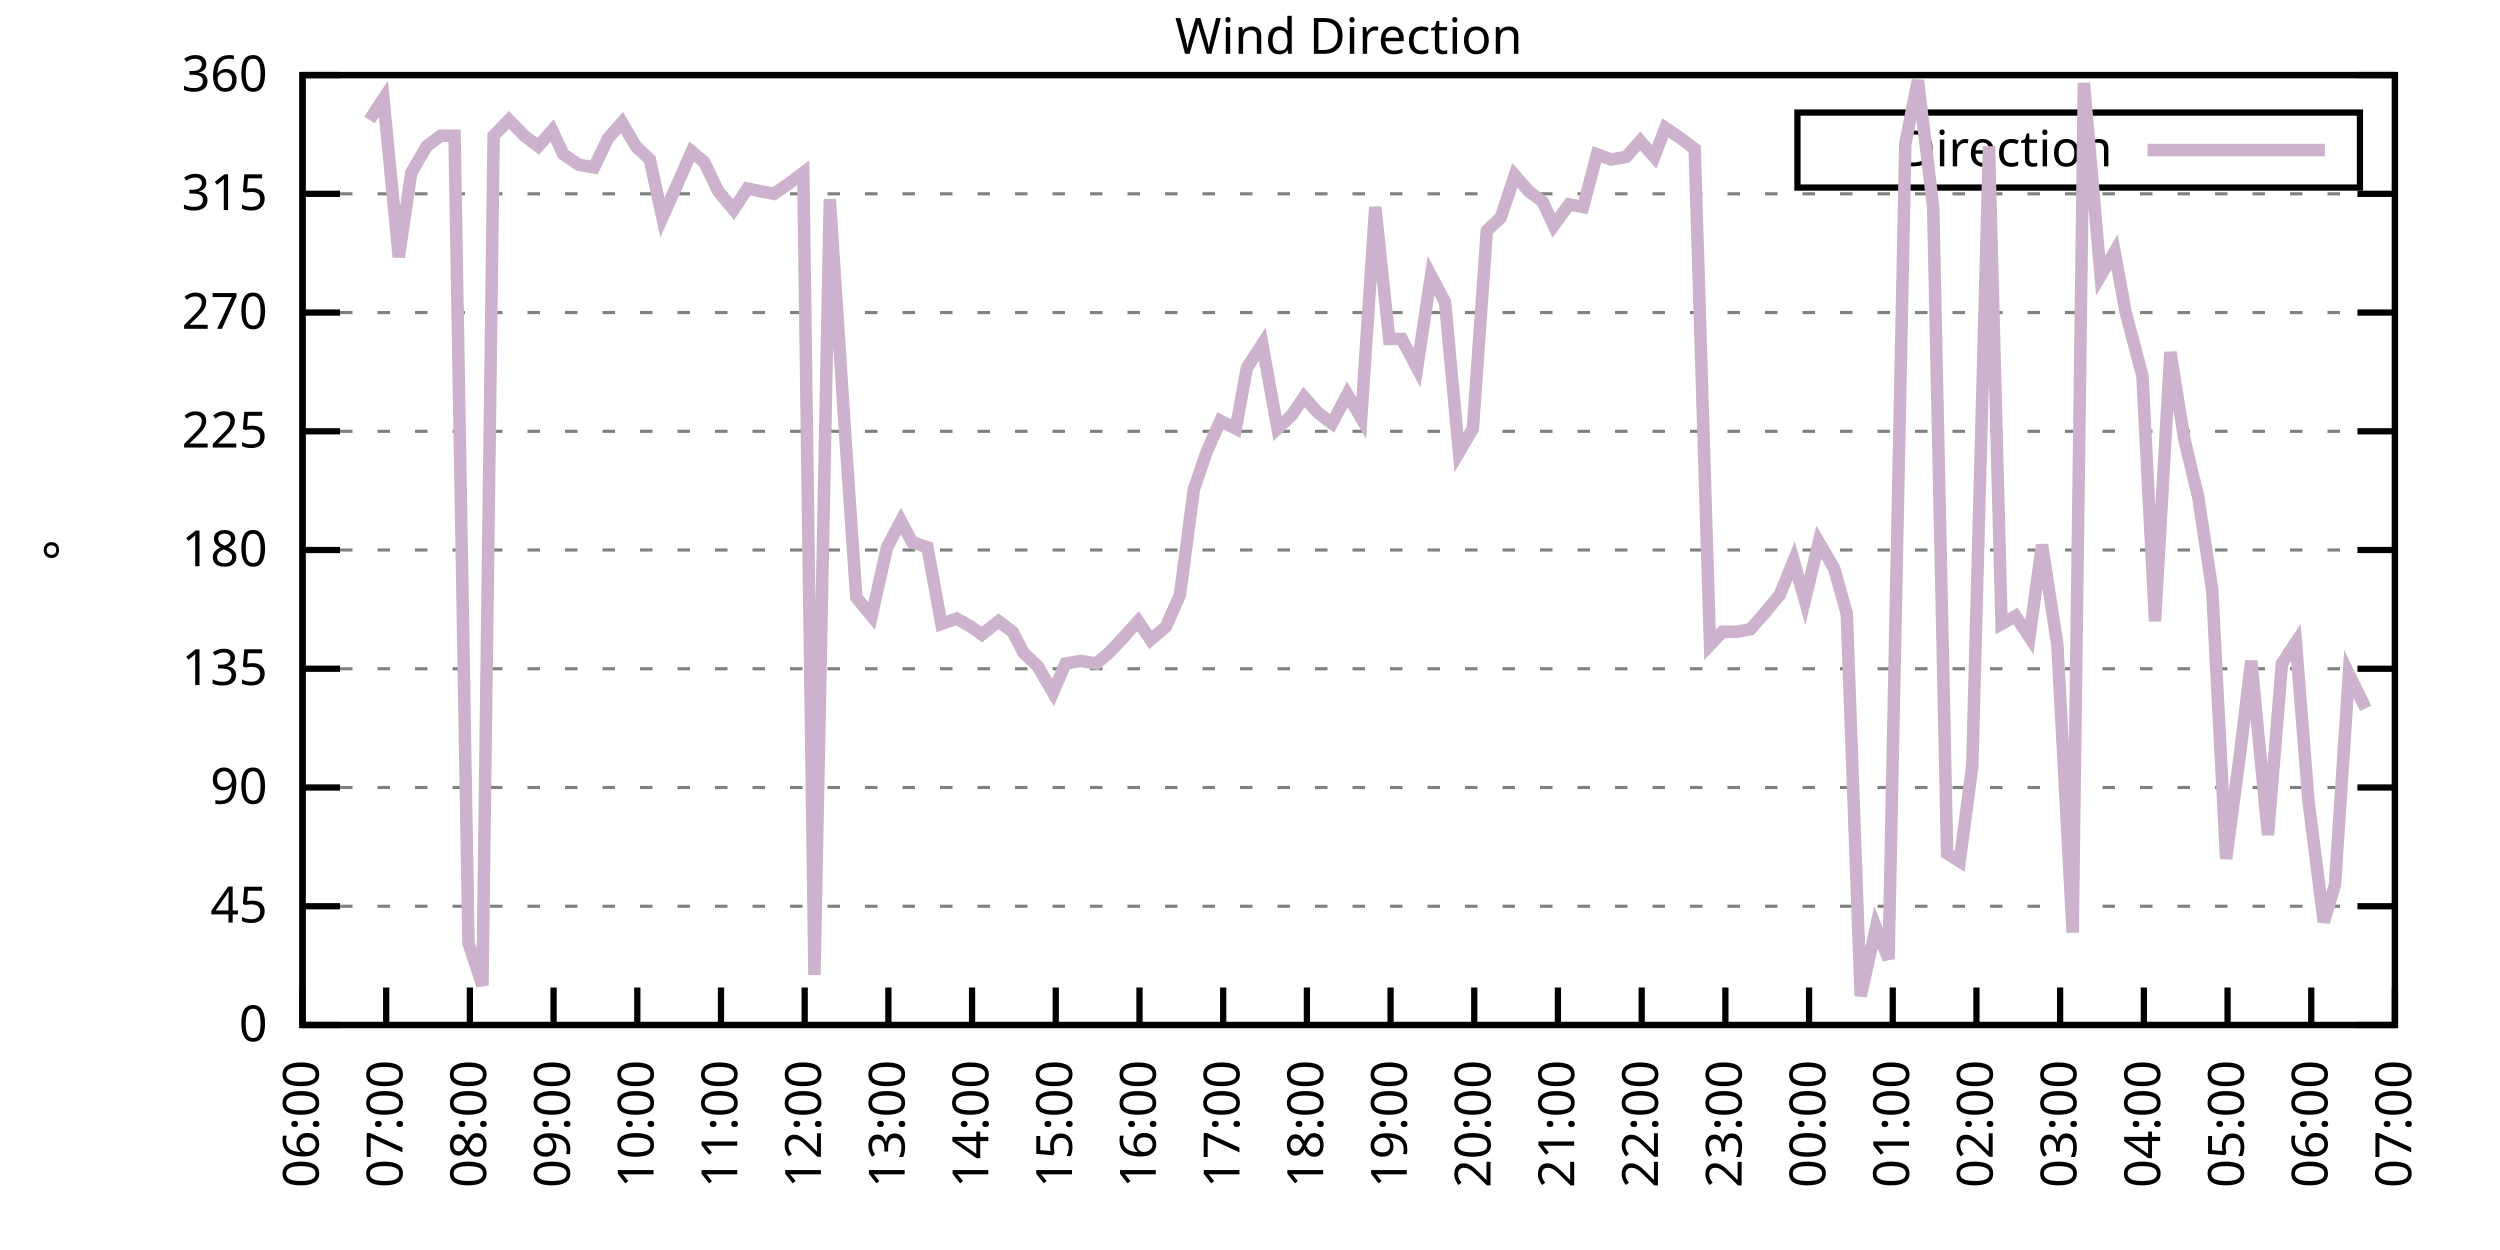
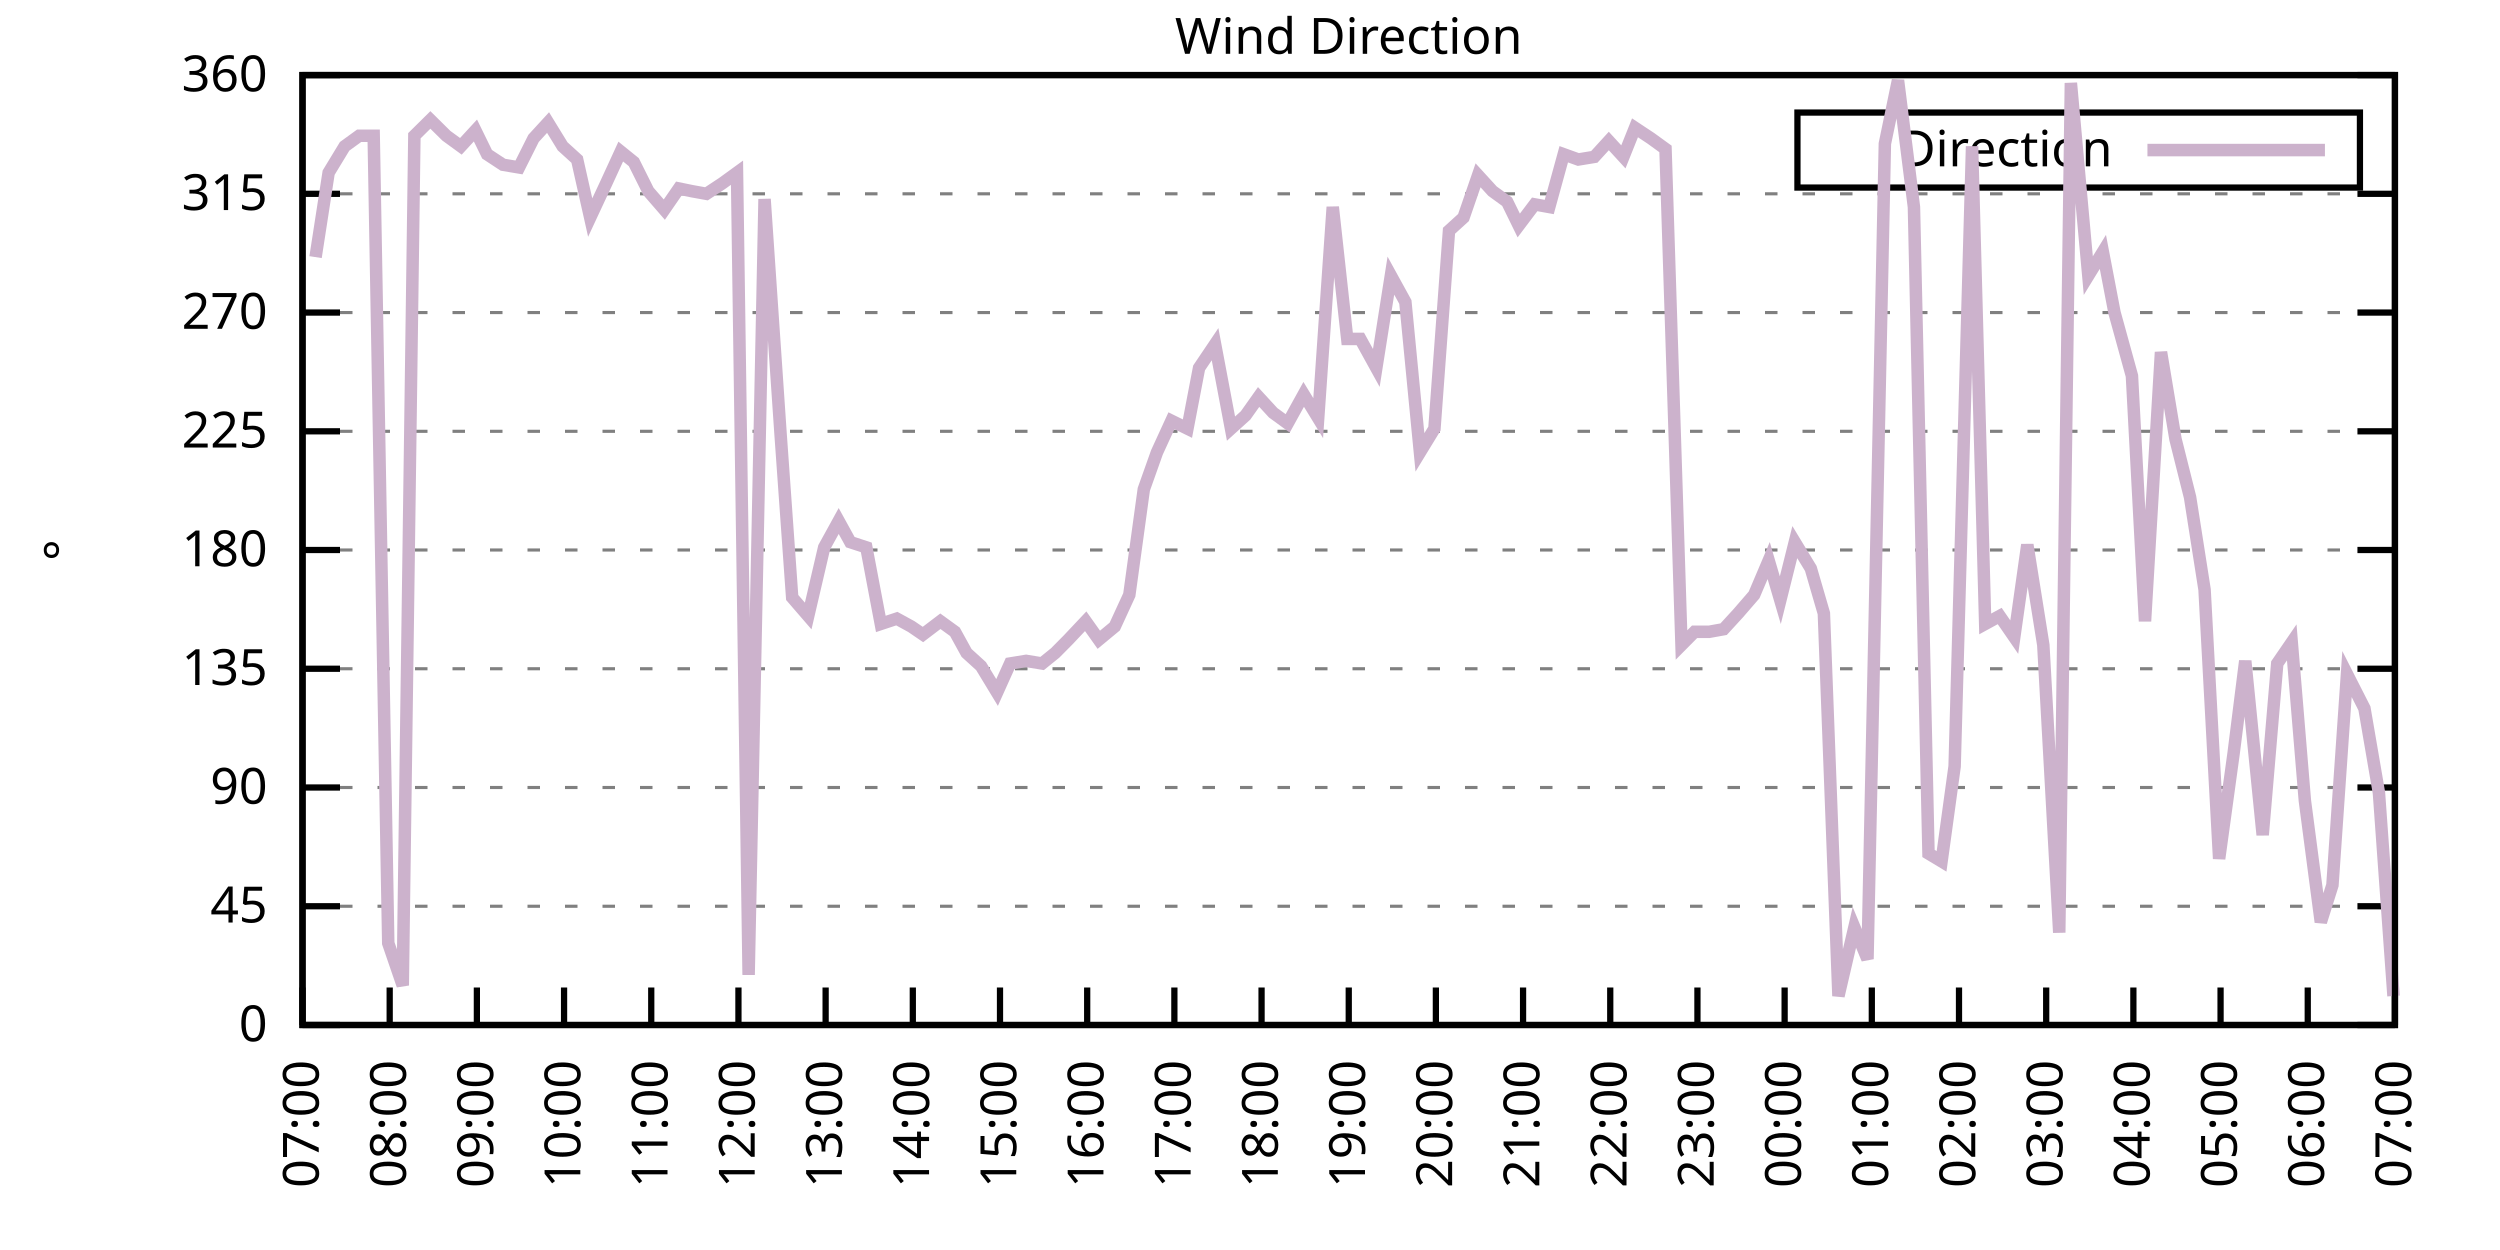
<svg xmlns="http://www.w3.org/2000/svg" xmlns:xlink="http://www.w3.org/1999/xlink" width="400" height="200" viewBox="0 0 400 200">
  <g id="gnuplot_canvas">
    <rect x="0" y="0" width="400" height="200" fill="none" />
    <defs>
      <circle id="gpDot" r="0.5" stroke-width="0.5" stroke="currentColor" />
      <path id="gpPt0" stroke-width="0.333" stroke="currentColor" d="M-1,0 h2 M0,-1 v2" />
      <path id="gpPt1" stroke-width="0.333" stroke="currentColor" d="M-1,-1 L1,1 M1,-1 L-1,1" />
      <path id="gpPt2" stroke-width="0.333" stroke="currentColor" d="M-1,0 L1,0 M0,-1 L0,1 M-1,-1 L1,1 M-1,1 L1,-1" />
      <rect id="gpPt3" stroke-width="0.333" stroke="currentColor" x="-1" y="-1" width="2" height="2" />
      <rect id="gpPt4" stroke-width="0.333" stroke="currentColor" fill="currentColor" x="-1" y="-1" width="2" height="2" />
      <circle id="gpPt5" stroke-width="0.333" stroke="currentColor" cx="0" cy="0" r="1" />
      <use xlink:href="#gpPt5" id="gpPt6" fill="currentColor" stroke="none" />
      <path id="gpPt7" stroke-width="0.333" stroke="currentColor" d="M0,-1.33 L-1.33,0.67 L1.33,0.67 z" />
      <use xlink:href="#gpPt7" id="gpPt8" fill="currentColor" stroke="none" />
      <use xlink:href="#gpPt7" id="gpPt9" stroke="currentColor" transform="rotate(180)" />
      <use xlink:href="#gpPt9" id="gpPt10" fill="currentColor" stroke="none" />
      <use xlink:href="#gpPt3" id="gpPt11" stroke="currentColor" transform="rotate(45)" />
      <use xlink:href="#gpPt11" id="gpPt12" fill="currentColor" stroke="none" />
      <path id="gpPt13" stroke-width="0.333" stroke="currentColor" d="M0,1.330 L1.265,0.411 L0.782,-1.067 L-0.782,-1.076 L-1.265,0.411 z" />
      <use xlink:href="#gpPt13" id="gpPt14" fill="currentColor" stroke="none" />
      <filter id="textbox" filterUnits="objectBoundingBox" x="0" y="0" height="1" width="1">
        <feFlood flood-color="white" flood-opacity="1" result="bgnd" />
        <feComposite in="SourceGraphic" in2="bgnd" operator="atop" />
      </filter>
      <filter id="greybox" filterUnits="objectBoundingBox" x="0" y="0" height="1" width="1">
        <feFlood flood-color="lightgrey" flood-opacity="1" result="grey" />
        <feComposite in="SourceGraphic" in2="grey" operator="atop" />
      </filter>
    </defs>
    <g fill="none" color="white" stroke="currentColor" stroke-width="1.00" stroke-linecap="butt" stroke-linejoin="miter">
</g>
    <g fill="none" color="black" stroke="currentColor" stroke-width="1.00" stroke-linecap="butt" stroke-linejoin="miter">
      <g stroke="none" shape-rendering="crispEdges">
        <polygon fill="rgb(255, 255, 255)" points="48.40,164.00 383.18,164.00 383.18,12.02 48.40,12.02 " />
      </g>
    </g>
    <g fill="none" color="black" stroke="currentColor" stroke-width="1.00" stroke-linecap="butt" stroke-linejoin="miter">
</g>
    <g fill="none" color="black" stroke="black" stroke-width="0.50" stroke-linecap="butt" stroke-linejoin="miter">
</g>
    <g fill="none" color="gray" stroke="currentColor" stroke-width="0.50" stroke-linecap="butt" stroke-linejoin="miter">
      <path stroke="gray" stroke-dasharray="2,4" class="gridline" d="M48.40,164.00 L383.19,164.00  " />
    </g>
    <g fill="none" color="gray" stroke="gray" stroke-width="1.00" stroke-linecap="butt" stroke-linejoin="miter">
</g>
    <g fill="none" color="black" stroke="currentColor" stroke-width="1.00" stroke-linecap="butt" stroke-linejoin="miter">
      <path stroke="black" d="M48.40,164.00 L54.40,164.00 M383.19,164.00 L377.19,164.00  " />
      <g transform="translate(42.80,166.60)" stroke="none" fill="black" font-family="Sans" font-size="8.00" text-anchor="end">
        <text>
          <tspan font-family="Sans"> 0</tspan>
        </text>
      </g>
    </g>
    <g fill="none" color="black" stroke="currentColor" stroke-width="1.00" stroke-linecap="butt" stroke-linejoin="miter">
</g>
    <g fill="none" color="black" stroke="black" stroke-width="0.50" stroke-linecap="butt" stroke-linejoin="miter">
</g>
    <g fill="none" color="gray" stroke="currentColor" stroke-width="0.50" stroke-linecap="butt" stroke-linejoin="miter">
      <path stroke="gray" stroke-dasharray="2,4" class="gridline" d="M48.40,145.00 L383.19,145.00  " />
    </g>
    <g fill="none" color="gray" stroke="gray" stroke-width="1.00" stroke-linecap="butt" stroke-linejoin="miter">
</g>
    <g fill="none" color="black" stroke="currentColor" stroke-width="1.00" stroke-linecap="butt" stroke-linejoin="miter">
      <path stroke="black" d="M48.40,145.00 L54.40,145.00 M383.19,145.00 L377.19,145.00  " />
      <g transform="translate(42.80,147.60)" stroke="none" fill="black" font-family="Sans" font-size="8.00" text-anchor="end">
        <text>
          <tspan font-family="Sans"> 45</tspan>
        </text>
      </g>
    </g>
    <g fill="none" color="black" stroke="currentColor" stroke-width="1.00" stroke-linecap="butt" stroke-linejoin="miter">
</g>
    <g fill="none" color="black" stroke="black" stroke-width="0.50" stroke-linecap="butt" stroke-linejoin="miter">
</g>
    <g fill="none" color="gray" stroke="currentColor" stroke-width="0.50" stroke-linecap="butt" stroke-linejoin="miter">
      <path stroke="gray" stroke-dasharray="2,4" class="gridline" d="M48.40,126.00 L383.19,126.00  " />
    </g>
    <g fill="none" color="gray" stroke="gray" stroke-width="1.00" stroke-linecap="butt" stroke-linejoin="miter">
</g>
    <g fill="none" color="black" stroke="currentColor" stroke-width="1.00" stroke-linecap="butt" stroke-linejoin="miter">
      <path stroke="black" d="M48.40,126.00 L54.40,126.00 M383.19,126.00 L377.19,126.00  " />
      <g transform="translate(42.80,128.60)" stroke="none" fill="black" font-family="Sans" font-size="8.00" text-anchor="end">
        <text>
          <tspan font-family="Sans"> 90</tspan>
        </text>
      </g>
    </g>
    <g fill="none" color="black" stroke="currentColor" stroke-width="1.00" stroke-linecap="butt" stroke-linejoin="miter">
</g>
    <g fill="none" color="black" stroke="black" stroke-width="0.50" stroke-linecap="butt" stroke-linejoin="miter">
</g>
    <g fill="none" color="gray" stroke="currentColor" stroke-width="0.50" stroke-linecap="butt" stroke-linejoin="miter">
      <path stroke="gray" stroke-dasharray="2,4" class="gridline" d="M48.40,107.00 L383.19,107.00  " />
    </g>
    <g fill="none" color="gray" stroke="gray" stroke-width="1.00" stroke-linecap="butt" stroke-linejoin="miter">
</g>
    <g fill="none" color="black" stroke="currentColor" stroke-width="1.00" stroke-linecap="butt" stroke-linejoin="miter">
      <path stroke="black" d="M48.40,107.00 L54.40,107.00 M383.19,107.00 L377.19,107.00  " />
      <g transform="translate(42.80,109.60)" stroke="none" fill="black" font-family="Sans" font-size="8.00" text-anchor="end">
        <text>
          <tspan font-family="Sans"> 135</tspan>
        </text>
      </g>
    </g>
    <g fill="none" color="black" stroke="currentColor" stroke-width="1.00" stroke-linecap="butt" stroke-linejoin="miter">
</g>
    <g fill="none" color="black" stroke="black" stroke-width="0.50" stroke-linecap="butt" stroke-linejoin="miter">
</g>
    <g fill="none" color="gray" stroke="currentColor" stroke-width="0.50" stroke-linecap="butt" stroke-linejoin="miter">
      <path stroke="gray" stroke-dasharray="2,4" class="gridline" d="M48.40,88.00 L383.19,88.00  " />
    </g>
    <g fill="none" color="gray" stroke="gray" stroke-width="1.00" stroke-linecap="butt" stroke-linejoin="miter">
</g>
    <g fill="none" color="black" stroke="currentColor" stroke-width="1.00" stroke-linecap="butt" stroke-linejoin="miter">
      <path stroke="black" d="M48.40,88.00 L54.40,88.00 M383.19,88.00 L377.19,88.00  " />
      <g transform="translate(42.80,90.60)" stroke="none" fill="black" font-family="Sans" font-size="8.00" text-anchor="end">
        <text>
          <tspan font-family="Sans"> 180</tspan>
        </text>
      </g>
    </g>
    <g fill="none" color="black" stroke="currentColor" stroke-width="1.00" stroke-linecap="butt" stroke-linejoin="miter">
</g>
    <g fill="none" color="black" stroke="black" stroke-width="0.50" stroke-linecap="butt" stroke-linejoin="miter">
</g>
    <g fill="none" color="gray" stroke="currentColor" stroke-width="0.50" stroke-linecap="butt" stroke-linejoin="miter">
      <path stroke="gray" stroke-dasharray="2,4" class="gridline" d="M48.40,69.01 L383.19,69.01  " />
    </g>
    <g fill="none" color="gray" stroke="gray" stroke-width="1.00" stroke-linecap="butt" stroke-linejoin="miter">
</g>
    <g fill="none" color="black" stroke="currentColor" stroke-width="1.00" stroke-linecap="butt" stroke-linejoin="miter">
      <path stroke="black" d="M48.40,69.01 L54.40,69.01 M383.19,69.01 L377.19,69.01  " />
      <g transform="translate(42.80,71.61)" stroke="none" fill="black" font-family="Sans" font-size="8.00" text-anchor="end">
        <text>
          <tspan font-family="Sans"> 225</tspan>
        </text>
      </g>
    </g>
    <g fill="none" color="black" stroke="currentColor" stroke-width="1.00" stroke-linecap="butt" stroke-linejoin="miter">
</g>
    <g fill="none" color="black" stroke="black" stroke-width="0.50" stroke-linecap="butt" stroke-linejoin="miter">
</g>
    <g fill="none" color="gray" stroke="currentColor" stroke-width="0.50" stroke-linecap="butt" stroke-linejoin="miter">
      <path stroke="gray" stroke-dasharray="2,4" class="gridline" d="M48.40,50.01 L383.19,50.01  " />
    </g>
    <g fill="none" color="gray" stroke="gray" stroke-width="1.00" stroke-linecap="butt" stroke-linejoin="miter">
</g>
    <g fill="none" color="black" stroke="currentColor" stroke-width="1.00" stroke-linecap="butt" stroke-linejoin="miter">
      <path stroke="black" d="M48.40,50.01 L54.40,50.01 M383.19,50.01 L377.19,50.01  " />
      <g transform="translate(42.80,52.61)" stroke="none" fill="black" font-family="Sans" font-size="8.00" text-anchor="end">
        <text>
          <tspan font-family="Sans"> 270</tspan>
        </text>
      </g>
    </g>
    <g fill="none" color="black" stroke="currentColor" stroke-width="1.00" stroke-linecap="butt" stroke-linejoin="miter">
</g>
    <g fill="none" color="black" stroke="black" stroke-width="0.50" stroke-linecap="butt" stroke-linejoin="miter">
</g>
    <g fill="none" color="gray" stroke="currentColor" stroke-width="0.50" stroke-linecap="butt" stroke-linejoin="miter">
      <path stroke="gray" stroke-dasharray="2,4" class="gridline" d="M48.40,31.01 L383.19,31.01  " />
    </g>
    <g fill="none" color="gray" stroke="gray" stroke-width="1.00" stroke-linecap="butt" stroke-linejoin="miter">
</g>
    <g fill="none" color="black" stroke="currentColor" stroke-width="1.00" stroke-linecap="butt" stroke-linejoin="miter">
      <path stroke="black" d="M48.40,31.01 L54.40,31.01 M383.19,31.01 L377.19,31.01  " />
      <g transform="translate(42.80,33.61)" stroke="none" fill="black" font-family="Sans" font-size="8.00" text-anchor="end">
        <text>
          <tspan font-family="Sans"> 315</tspan>
        </text>
      </g>
    </g>
    <g fill="none" color="black" stroke="currentColor" stroke-width="1.00" stroke-linecap="butt" stroke-linejoin="miter">
</g>
    <g fill="none" color="black" stroke="black" stroke-width="0.50" stroke-linecap="butt" stroke-linejoin="miter">
</g>
    <g fill="none" color="gray" stroke="currentColor" stroke-width="0.50" stroke-linecap="butt" stroke-linejoin="miter">
      <path stroke="gray" stroke-dasharray="2,4" class="gridline" d="M48.40,12.01 L383.19,12.01  " />
    </g>
    <g fill="none" color="gray" stroke="gray" stroke-width="1.00" stroke-linecap="butt" stroke-linejoin="miter">
</g>
    <g fill="none" color="black" stroke="currentColor" stroke-width="1.00" stroke-linecap="butt" stroke-linejoin="miter">
      <path stroke="black" d="M48.40,12.01 L54.40,12.01 M383.19,12.01 L377.19,12.01  " />
      <g transform="translate(42.80,14.61)" stroke="none" fill="black" font-family="Sans" font-size="8.00" text-anchor="end">
        <text>
          <tspan font-family="Sans"> 360</tspan>
        </text>
      </g>
    </g>
    <g fill="none" color="black" stroke="currentColor" stroke-width="1.00" stroke-linecap="butt" stroke-linejoin="miter">
      <path stroke="black" d="M48.40,164.00 L48.40,158.00  " />
      <g transform="translate(51.00,169.60) rotate(270.00)" stroke="none" fill="black" font-family="Sans" font-size="8.00" text-anchor="end">
        <text>
-           <tspan font-family="Sans">06:00</tspan>
-         </text>
-       </g>
-     </g>
-     <g fill="none" color="black" stroke="currentColor" stroke-width="1.00" stroke-linecap="butt" stroke-linejoin="miter">
-       <path stroke="black" d="M61.79,164.00 L61.79,158.00  " />
-       <g transform="translate(64.39,169.60) rotate(270.00)" stroke="none" fill="black" font-family="Sans" font-size="8.00" text-anchor="end">
-         <text>
          <tspan font-family="Sans">07:00</tspan>
        </text>
      </g>
    </g>
    <g fill="none" color="black" stroke="currentColor" stroke-width="1.00" stroke-linecap="butt" stroke-linejoin="miter">
-       <path stroke="black" d="M75.18,164.00 L75.18,158.00  " />
-       <g transform="translate(77.78,169.60) rotate(270.00)" stroke="none" fill="black" font-family="Sans" font-size="8.00" text-anchor="end">
+       <path stroke="black" d="M62.35,164.00 L62.35,158.00  " />
+       <g transform="translate(64.95,169.60) rotate(270.00)" stroke="none" fill="black" font-family="Sans" font-size="8.00" text-anchor="end">
        <text>
          <tspan font-family="Sans">08:00</tspan>
        </text>
      </g>
    </g>
    <g fill="none" color="black" stroke="currentColor" stroke-width="1.00" stroke-linecap="butt" stroke-linejoin="miter">
-       <path stroke="black" d="M88.57,164.00 L88.57,158.00  " />
-       <g transform="translate(91.17,169.60) rotate(270.00)" stroke="none" fill="black" font-family="Sans" font-size="8.00" text-anchor="end">
+       <path stroke="black" d="M76.30,164.00 L76.30,158.00  " />
+       <g transform="translate(78.90,169.60) rotate(270.00)" stroke="none" fill="black" font-family="Sans" font-size="8.00" text-anchor="end">
        <text>
          <tspan font-family="Sans">09:00</tspan>
        </text>
      </g>
    </g>
    <g fill="none" color="black" stroke="currentColor" stroke-width="1.00" stroke-linecap="butt" stroke-linejoin="miter">
-       <path stroke="black" d="M101.97,164.00 L101.97,158.00  " />
-       <g transform="translate(104.57,169.60) rotate(270.00)" stroke="none" fill="black" font-family="Sans" font-size="8.00" text-anchor="end">
+       <path stroke="black" d="M90.25,164.00 L90.25,158.00  " />
+       <g transform="translate(92.85,169.60) rotate(270.00)" stroke="none" fill="black" font-family="Sans" font-size="8.00" text-anchor="end">
        <text>
          <tspan font-family="Sans">10:00</tspan>
        </text>
      </g>
    </g>
    <g fill="none" color="black" stroke="currentColor" stroke-width="1.00" stroke-linecap="butt" stroke-linejoin="miter">
-       <path stroke="black" d="M115.36,164.00 L115.36,158.00  " />
-       <g transform="translate(117.96,169.60) rotate(270.00)" stroke="none" fill="black" font-family="Sans" font-size="8.00" text-anchor="end">
+       <path stroke="black" d="M104.20,164.00 L104.20,158.00  " />
+       <g transform="translate(106.80,169.60) rotate(270.00)" stroke="none" fill="black" font-family="Sans" font-size="8.00" text-anchor="end">
        <text>
          <tspan font-family="Sans">11:00</tspan>
        </text>
      </g>
    </g>
    <g fill="none" color="black" stroke="currentColor" stroke-width="1.00" stroke-linecap="butt" stroke-linejoin="miter">
-       <path stroke="black" d="M128.75,164.00 L128.75,158.00  " />
-       <g transform="translate(131.35,169.60) rotate(270.00)" stroke="none" fill="black" font-family="Sans" font-size="8.00" text-anchor="end">
+       <path stroke="black" d="M118.15,164.00 L118.15,158.00  " />
+       <g transform="translate(120.75,169.60) rotate(270.00)" stroke="none" fill="black" font-family="Sans" font-size="8.00" text-anchor="end">
        <text>
          <tspan font-family="Sans">12:00</tspan>
        </text>
      </g>
    </g>
    <g fill="none" color="black" stroke="currentColor" stroke-width="1.00" stroke-linecap="butt" stroke-linejoin="miter">
-       <path stroke="black" d="M142.14,164.00 L142.14,158.00  " />
-       <g transform="translate(144.74,169.60) rotate(270.00)" stroke="none" fill="black" font-family="Sans" font-size="8.00" text-anchor="end">
+       <path stroke="black" d="M132.10,164.00 L132.10,158.00  " />
+       <g transform="translate(134.70,169.60) rotate(270.00)" stroke="none" fill="black" font-family="Sans" font-size="8.00" text-anchor="end">
        <text>
          <tspan font-family="Sans">13:00</tspan>
        </text>
      </g>
    </g>
    <g fill="none" color="black" stroke="currentColor" stroke-width="1.00" stroke-linecap="butt" stroke-linejoin="miter">
-       <path stroke="black" d="M155.53,164.00 L155.53,158.00  " />
-       <g transform="translate(158.13,169.60) rotate(270.00)" stroke="none" fill="black" font-family="Sans" font-size="8.00" text-anchor="end">
+       <path stroke="black" d="M146.05,164.00 L146.05,158.00  " />
+       <g transform="translate(148.65,169.60) rotate(270.00)" stroke="none" fill="black" font-family="Sans" font-size="8.00" text-anchor="end">
        <text>
          <tspan font-family="Sans">14:00</tspan>
        </text>
      </g>
    </g>
    <g fill="none" color="black" stroke="currentColor" stroke-width="1.00" stroke-linecap="butt" stroke-linejoin="miter">
-       <path stroke="black" d="M168.92,164.00 L168.92,158.00  " />
-       <g transform="translate(171.52,169.60) rotate(270.00)" stroke="none" fill="black" font-family="Sans" font-size="8.00" text-anchor="end">
+       <path stroke="black" d="M160.00,164.00 L160.00,158.00  " />
+       <g transform="translate(162.60,169.60) rotate(270.00)" stroke="none" fill="black" font-family="Sans" font-size="8.00" text-anchor="end">
        <text>
          <tspan font-family="Sans">15:00</tspan>
        </text>
      </g>
    </g>
    <g fill="none" color="black" stroke="currentColor" stroke-width="1.00" stroke-linecap="butt" stroke-linejoin="miter">
-       <path stroke="black" d="M182.32,164.00 L182.32,158.00  " />
-       <g transform="translate(184.92,169.60) rotate(270.00)" stroke="none" fill="black" font-family="Sans" font-size="8.00" text-anchor="end">
+       <path stroke="black" d="M173.95,164.00 L173.95,158.00  " />
+       <g transform="translate(176.55,169.60) rotate(270.00)" stroke="none" fill="black" font-family="Sans" font-size="8.00" text-anchor="end">
        <text>
          <tspan font-family="Sans">16:00</tspan>
        </text>
      </g>
    </g>
    <g fill="none" color="black" stroke="currentColor" stroke-width="1.00" stroke-linecap="butt" stroke-linejoin="miter">
-       <path stroke="black" d="M195.71,164.00 L195.71,158.00  " />
-       <g transform="translate(198.31,169.60) rotate(270.00)" stroke="none" fill="black" font-family="Sans" font-size="8.00" text-anchor="end">
+       <path stroke="black" d="M187.90,164.00 L187.90,158.00  " />
+       <g transform="translate(190.50,169.60) rotate(270.00)" stroke="none" fill="black" font-family="Sans" font-size="8.00" text-anchor="end">
        <text>
          <tspan font-family="Sans">17:00</tspan>
        </text>
      </g>
    </g>
    <g fill="none" color="black" stroke="currentColor" stroke-width="1.00" stroke-linecap="butt" stroke-linejoin="miter">
-       <path stroke="black" d="M209.10,164.00 L209.10,158.00  " />
-       <g transform="translate(211.70,169.60) rotate(270.00)" stroke="none" fill="black" font-family="Sans" font-size="8.00" text-anchor="end">
+       <path stroke="black" d="M201.85,164.00 L201.85,158.00  " />
+       <g transform="translate(204.45,169.60) rotate(270.00)" stroke="none" fill="black" font-family="Sans" font-size="8.00" text-anchor="end">
        <text>
          <tspan font-family="Sans">18:00</tspan>
        </text>
      </g>
    </g>
    <g fill="none" color="black" stroke="currentColor" stroke-width="1.00" stroke-linecap="butt" stroke-linejoin="miter">
-       <path stroke="black" d="M222.49,164.00 L222.49,158.00  " />
-       <g transform="translate(225.09,169.60) rotate(270.00)" stroke="none" fill="black" font-family="Sans" font-size="8.00" text-anchor="end">
+       <path stroke="black" d="M215.80,164.00 L215.80,158.00  " />
+       <g transform="translate(218.40,169.60) rotate(270.00)" stroke="none" fill="black" font-family="Sans" font-size="8.00" text-anchor="end">
        <text>
          <tspan font-family="Sans">19:00</tspan>
        </text>
      </g>
    </g>
    <g fill="none" color="black" stroke="currentColor" stroke-width="1.00" stroke-linecap="butt" stroke-linejoin="miter">
-       <path stroke="black" d="M235.88,164.00 L235.88,158.00  " />
-       <g transform="translate(238.48,169.60) rotate(270.00)" stroke="none" fill="black" font-family="Sans" font-size="8.00" text-anchor="end">
+       <path stroke="black" d="M229.74,164.00 L229.74,158.00  " />
+       <g transform="translate(232.34,169.60) rotate(270.00)" stroke="none" fill="black" font-family="Sans" font-size="8.00" text-anchor="end">
        <text>
          <tspan font-family="Sans">20:00</tspan>
        </text>
      </g>
    </g>
    <g fill="none" color="black" stroke="currentColor" stroke-width="1.00" stroke-linecap="butt" stroke-linejoin="miter">
-       <path stroke="black" d="M249.27,164.00 L249.27,158.00  " />
-       <g transform="translate(251.87,169.60) rotate(270.00)" stroke="none" fill="black" font-family="Sans" font-size="8.00" text-anchor="end">
+       <path stroke="black" d="M243.69,164.00 L243.69,158.00  " />
+       <g transform="translate(246.29,169.60) rotate(270.00)" stroke="none" fill="black" font-family="Sans" font-size="8.00" text-anchor="end">
        <text>
          <tspan font-family="Sans">21:00</tspan>
        </text>
      </g>
    </g>
    <g fill="none" color="black" stroke="currentColor" stroke-width="1.00" stroke-linecap="butt" stroke-linejoin="miter">
-       <path stroke="black" d="M262.67,164.00 L262.67,158.00  " />
-       <g transform="translate(265.27,169.60) rotate(270.00)" stroke="none" fill="black" font-family="Sans" font-size="8.00" text-anchor="end">
+       <path stroke="black" d="M257.64,164.00 L257.64,158.00  " />
+       <g transform="translate(260.24,169.60) rotate(270.00)" stroke="none" fill="black" font-family="Sans" font-size="8.00" text-anchor="end">
        <text>
          <tspan font-family="Sans">22:00</tspan>
        </text>
      </g>
    </g>
    <g fill="none" color="black" stroke="currentColor" stroke-width="1.00" stroke-linecap="butt" stroke-linejoin="miter">
-       <path stroke="black" d="M276.06,164.00 L276.06,158.00  " />
-       <g transform="translate(278.66,169.60) rotate(270.00)" stroke="none" fill="black" font-family="Sans" font-size="8.00" text-anchor="end">
+       <path stroke="black" d="M271.59,164.00 L271.59,158.00  " />
+       <g transform="translate(274.19,169.60) rotate(270.00)" stroke="none" fill="black" font-family="Sans" font-size="8.00" text-anchor="end">
        <text>
          <tspan font-family="Sans">23:00</tspan>
        </text>
      </g>
    </g>
    <g fill="none" color="black" stroke="currentColor" stroke-width="1.00" stroke-linecap="butt" stroke-linejoin="miter">
-       <path stroke="black" d="M289.45,164.00 L289.45,158.00  " />
-       <g transform="translate(292.05,169.60) rotate(270.00)" stroke="none" fill="black" font-family="Sans" font-size="8.00" text-anchor="end">
+       <path stroke="black" d="M285.54,164.00 L285.54,158.00  " />
+       <g transform="translate(288.14,169.60) rotate(270.00)" stroke="none" fill="black" font-family="Sans" font-size="8.00" text-anchor="end">
        <text>
          <tspan font-family="Sans">00:00</tspan>
        </text>
      </g>
    </g>
    <g fill="none" color="black" stroke="currentColor" stroke-width="1.00" stroke-linecap="butt" stroke-linejoin="miter">
-       <path stroke="black" d="M302.84,164.00 L302.84,158.00  " />
-       <g transform="translate(305.44,169.60) rotate(270.00)" stroke="none" fill="black" font-family="Sans" font-size="8.00" text-anchor="end">
+       <path stroke="black" d="M299.49,164.00 L299.49,158.00  " />
+       <g transform="translate(302.09,169.60) rotate(270.00)" stroke="none" fill="black" font-family="Sans" font-size="8.00" text-anchor="end">
        <text>
          <tspan font-family="Sans">01:00</tspan>
        </text>
      </g>
    </g>
    <g fill="none" color="black" stroke="currentColor" stroke-width="1.00" stroke-linecap="butt" stroke-linejoin="miter">
-       <path stroke="black" d="M316.23,164.00 L316.23,158.00  " />
-       <g transform="translate(318.83,169.60) rotate(270.00)" stroke="none" fill="black" font-family="Sans" font-size="8.00" text-anchor="end">
+       <path stroke="black" d="M313.44,164.00 L313.44,158.00  " />
+       <g transform="translate(316.04,169.60) rotate(270.00)" stroke="none" fill="black" font-family="Sans" font-size="8.00" text-anchor="end">
        <text>
          <tspan font-family="Sans">02:00</tspan>
        </text>
      </g>
    </g>
    <g fill="none" color="black" stroke="currentColor" stroke-width="1.00" stroke-linecap="butt" stroke-linejoin="miter">
-       <path stroke="black" d="M329.62,164.00 L329.62,158.00  " />
-       <g transform="translate(332.22,169.60) rotate(270.00)" stroke="none" fill="black" font-family="Sans" font-size="8.00" text-anchor="end">
+       <path stroke="black" d="M327.39,164.00 L327.39,158.00  " />
+       <g transform="translate(329.99,169.60) rotate(270.00)" stroke="none" fill="black" font-family="Sans" font-size="8.00" text-anchor="end">
        <text>
          <tspan font-family="Sans">03:00</tspan>
        </text>
      </g>
    </g>
    <g fill="none" color="black" stroke="currentColor" stroke-width="1.00" stroke-linecap="butt" stroke-linejoin="miter">
-       <path stroke="black" d="M343.02,164.00 L343.02,158.00  " />
-       <g transform="translate(345.62,169.60) rotate(270.00)" stroke="none" fill="black" font-family="Sans" font-size="8.00" text-anchor="end">
+       <path stroke="black" d="M341.34,164.00 L341.34,158.00  " />
+       <g transform="translate(343.94,169.60) rotate(270.00)" stroke="none" fill="black" font-family="Sans" font-size="8.00" text-anchor="end">
        <text>
          <tspan font-family="Sans">04:00</tspan>
        </text>
      </g>
    </g>
    <g fill="none" color="black" stroke="currentColor" stroke-width="1.00" stroke-linecap="butt" stroke-linejoin="miter">
-       <path stroke="black" d="M356.41,164.00 L356.41,158.00  " />
-       <g transform="translate(359.01,169.60) rotate(270.00)" stroke="none" fill="black" font-family="Sans" font-size="8.00" text-anchor="end">
+       <path stroke="black" d="M355.29,164.00 L355.29,158.00  " />
+       <g transform="translate(357.89,169.60) rotate(270.00)" stroke="none" fill="black" font-family="Sans" font-size="8.00" text-anchor="end">
        <text>
          <tspan font-family="Sans">05:00</tspan>
        </text>
      </g>
    </g>
    <g fill="none" color="black" stroke="currentColor" stroke-width="1.00" stroke-linecap="butt" stroke-linejoin="miter">
-       <path stroke="black" d="M369.80,164.00 L369.80,158.00  " />
-       <g transform="translate(372.40,169.60) rotate(270.00)" stroke="none" fill="black" font-family="Sans" font-size="8.00" text-anchor="end">
+       <path stroke="black" d="M369.24,164.00 L369.24,158.00  " />
+       <g transform="translate(371.84,169.60) rotate(270.00)" stroke="none" fill="black" font-family="Sans" font-size="8.00" text-anchor="end">
        <text>
          <tspan font-family="Sans">06:00</tspan>
        </text>
      </g>
    </g>
    <g fill="none" color="black" stroke="currentColor" stroke-width="1.00" stroke-linecap="butt" stroke-linejoin="miter">
      <path stroke="black" d="M383.19,164.00 L383.19,158.00  " />
      <g transform="translate(385.79,169.60) rotate(270.00)" stroke="none" fill="black" font-family="Sans" font-size="8.00" text-anchor="end">
        <text>
          <tspan font-family="Sans">07:00</tspan>
        </text>
      </g>
    </g>
    <g fill="none" color="black" stroke="currentColor" stroke-width="1.00" stroke-linecap="butt" stroke-linejoin="miter">
</g>
    <g fill="none" color="black" stroke="currentColor" stroke-width="1.00" stroke-linecap="butt" stroke-linejoin="miter">
      <path stroke="black" d="M48.40,12.01 L48.40,164.00 L383.19,164.00 L383.19,12.01 L48.40,12.01 Z  " />
    </g>
    <g fill="none" color="black" stroke="currentColor" stroke-width="1.00" stroke-linecap="butt" stroke-linejoin="miter">
</g>
    <g fill="none" color="black" stroke="currentColor" stroke-width="1.00" stroke-linecap="butt" stroke-linejoin="miter">
      <path stroke="black" d="M287.59,30.01 L287.59,18.01 L377.59,18.01 L377.59,30.01 L287.59,30.01 Z  " />
    </g>
    <g id="Wind_direction_plot_1">
      <g fill="none" color="white" stroke="black" stroke-width="2.00" stroke-linecap="butt" stroke-linejoin="miter">
</g>
      <g fill="none" color="black" stroke="currentColor" stroke-width="2.00" stroke-linecap="butt" stroke-linejoin="miter">
        <g transform="translate(337.99,26.61)" stroke="none" fill="black" font-family="Sans" font-size="8.00" text-anchor="end">
          <text>
            <tspan font-family="Sans">Direction</tspan>
          </text>
        </g>
      </g>
      <g fill="none" color="black" stroke="currentColor" stroke-width="2.00" stroke-linecap="butt" stroke-linejoin="miter">
-         <path stroke="rgb(204, 178, 204)" d="M343.59,24.01 L371.99,24.01 M59.11,19.19 L61.35,15.81 L63.80,41.14 L65.81,27.63 L68.26,23.41 L70.50,21.72   L72.73,21.72 L74.96,150.91 L77.19,157.67 L78.98,21.72 L81.43,19.19 L83.89,21.72 L86.12,23.41 L88.35,20.88   L90.14,24.68 L92.59,26.36 L95.05,26.79 L97.28,22.14 L99.51,19.61 L101.74,23.41 L103.98,25.52 L105.98,34.81   L108.44,29.32 L110.67,24.25 L112.68,25.94 L114.91,30.59 L117.37,33.54 L119.60,30.16 L121.61,30.59 L123.84,31.01   L126.29,29.32 L128.53,27.63 L130.31,155.98 L132.77,31.85 L135.22,69.43 L137.01,95.60 L139.46,98.56 L141.92,87.58   L144.15,83.36 L145.94,86.74 L148.39,87.58 L150.62,99.83 L153.08,98.98 L155.31,100.25 L157.10,101.52 L159.77,99.40   L162.01,101.09 L163.79,104.47 L166.02,106.58 L168.48,110.80 L170.49,106.16 L172.94,105.74 L175.40,106.16 L177.41,104.47   L179.41,102.36 L182.09,99.40 L184.10,102.36 L186.56,100.25 L188.79,95.18 L191.02,78.29 L193.03,72.38 L195.26,67.32   L197.72,68.58 L199.50,58.87 L201.96,55.07 L204.41,68.58 L206.64,66.47 L208.65,63.52 L210.88,66.05 L213.12,67.74   L215.57,63.10 L217.80,66.90 L220.04,33.12 L222.27,54.23 L224.28,54.23 L226.73,58.87 L228.96,44.10 L231.20,48.32   L233.43,72.38 L235.66,68.58 L237.89,36.92 L240.12,34.81 L242.36,28.05 L244.59,30.59 L246.82,32.28 L248.60,36.08   L251.06,32.70 L253.29,33.12 L255.52,24.68 L257.76,25.52 L260.21,25.10 L262.44,22.56 L264.67,25.10 L266.46,20.45   L268.92,22.14 L271.15,23.83 L273.60,103.20 L275.61,101.09 L277.84,101.09 L280.07,100.67 L282.31,98.14 L284.76,95.18   L286.99,89.69 L288.78,96.03 L291.01,86.74 L293.47,90.96 L295.48,98.14 L297.71,159.36 L300.16,148.38 L302.17,153.45   L304.85,22.99 L306.86,12.85 L309.31,33.12 L311.54,136.56 L313.55,137.82 L315.56,122.62 L318.24,23.41 L320.25,99.83   L322.48,98.56 L324.71,101.94 L326.72,87.16 L329.18,103.20 L331.63,149.22 L333.42,13.28 L336.10,44.10 L338.33,40.30   L340.11,50.01 L342.79,60.14 L344.80,99.40 L347.26,56.34 L349.49,70.27 L351.72,79.56 L353.95,94.34 L356.18,137.40   L358.42,120.51 L360.20,105.74 L362.88,133.60 L365.11,106.16 L367.34,102.78 L369.35,128.11 L371.81,147.53 L373.59,141.62   L375.82,107.85 L378.50,113.34  " />
+         <path stroke="rgb(204, 178, 204)" d="M343.59,24.01 L371.99,24.01 M50.49,41.14 L52.58,27.63 L55.14,23.41 L57.47,21.72 L59.79,21.72 L62.12,150.91   L64.44,157.67 L66.30,21.72 L68.86,19.19 L71.42,21.72 L73.74,23.41 L76.07,20.88 L77.93,24.68 L80.48,26.36   L83.04,26.79 L85.37,22.14 L87.69,19.61 L90.02,23.41 L92.34,25.52 L94.43,34.81 L96.99,29.32 L99.32,24.25   L101.41,25.94 L103.73,30.59 L106.29,33.54 L108.62,30.16 L110.71,30.59 L113.03,31.01 L115.59,29.32 L117.92,27.63   L119.78,155.98 L122.33,31.85 L124.89,69.43 L126.75,95.60 L129.31,98.56 L131.87,87.58 L134.19,83.36 L136.05,86.74   L138.61,87.58 L140.93,99.83 L143.49,98.98 L145.81,100.25 L147.67,101.52 L150.46,99.40 L152.79,101.09 L154.65,104.47   L156.97,106.58 L159.53,110.80 L161.62,106.16 L164.18,105.74 L166.74,106.16 L168.83,104.47 L170.92,102.36 L173.71,99.40   L175.81,102.36 L178.36,100.25 L180.69,95.18 L183.01,78.29 L185.11,72.38 L187.43,67.32 L189.99,68.58 L191.85,58.87   L194.41,55.07 L196.96,68.58 L199.29,66.47 L201.38,63.52 L203.71,66.05 L206.03,67.74 L208.59,63.10 L210.91,66.90   L213.24,33.12 L215.56,54.23 L217.65,54.23 L220.21,58.87 L222.54,44.10 L224.86,48.32 L227.19,72.38 L229.51,68.58   L231.84,36.92 L234.16,34.81 L236.49,28.05 L238.81,30.59 L241.14,32.28 L243.00,36.08 L245.55,32.70 L247.88,33.12   L250.20,24.68 L252.53,25.52 L255.09,25.10 L257.41,22.56 L259.74,25.10 L261.60,20.45 L264.15,22.14 L266.48,23.83   L269.04,103.20 L271.13,101.09 L273.45,101.09 L275.78,100.67 L278.10,98.14 L280.66,95.18 L282.99,89.69 L284.85,96.03   L287.17,86.74 L289.73,90.96 L291.82,98.14 L294.15,159.36 L296.70,148.38 L298.80,153.45 L301.58,22.99 L303.68,12.85   L306.23,33.12 L308.56,136.56 L310.65,137.82 L312.74,122.62 L315.53,23.41 L317.63,99.83 L319.95,98.56 L322.28,101.94   L324.37,87.16 L326.93,103.20 L329.48,149.22 L331.34,13.28 L334.13,44.10 L336.46,40.30 L338.32,50.01 L341.11,60.14   L343.20,99.40 L345.76,56.34 L348.08,70.27 L350.41,79.56 L352.73,94.34 L355.06,137.40 L357.38,120.51 L359.24,105.74   L362.03,133.60 L364.36,106.16 L366.68,102.78 L368.78,128.11 L371.33,147.53 L373.19,141.62 L375.52,107.85 L378.31,113.34   L380.63,126.85 L382.96,159.36  " />
      </g>
    </g>
    <g fill="none" color="black" stroke="currentColor" stroke-width="2.00" stroke-linecap="butt" stroke-linejoin="miter">
</g>
    <g fill="none" color="black" stroke="black" stroke-width="1.00" stroke-linecap="butt" stroke-linejoin="miter">
</g>
    <g fill="none" color="black" stroke="currentColor" stroke-width="1.00" stroke-linecap="butt" stroke-linejoin="miter">
      <path stroke="black" d="M48.40,12.01 L48.40,164.00 L383.19,164.00 L383.19,12.01 L48.40,12.01 Z  " />
      <g transform="translate(12.80,88.01) rotate(270.00)" stroke="none" fill="black" font-family="Sans" font-size="8.00" text-anchor="middle">
        <text>
          <tspan font-family="Sans">°</tspan>
        </text>
      </g>
    </g>
    <g fill="none" color="black" stroke="currentColor" stroke-width="1.00" stroke-linecap="butt" stroke-linejoin="miter">
</g>
    <g fill="none" color="black" stroke="currentColor" stroke-width="1.00" stroke-linecap="butt" stroke-linejoin="miter">
      <g transform="translate(215.79,8.61)" stroke="none" fill="black" font-family="Sans" font-size="8.00" text-anchor="middle">
        <text>
          <tspan font-family="Sans">Wind Direction</tspan>
        </text>
      </g>
    </g>
    <g fill="none" color="black" stroke="currentColor" stroke-width="1.00" stroke-linecap="butt" stroke-linejoin="miter">
</g>
  </g>
</svg>
